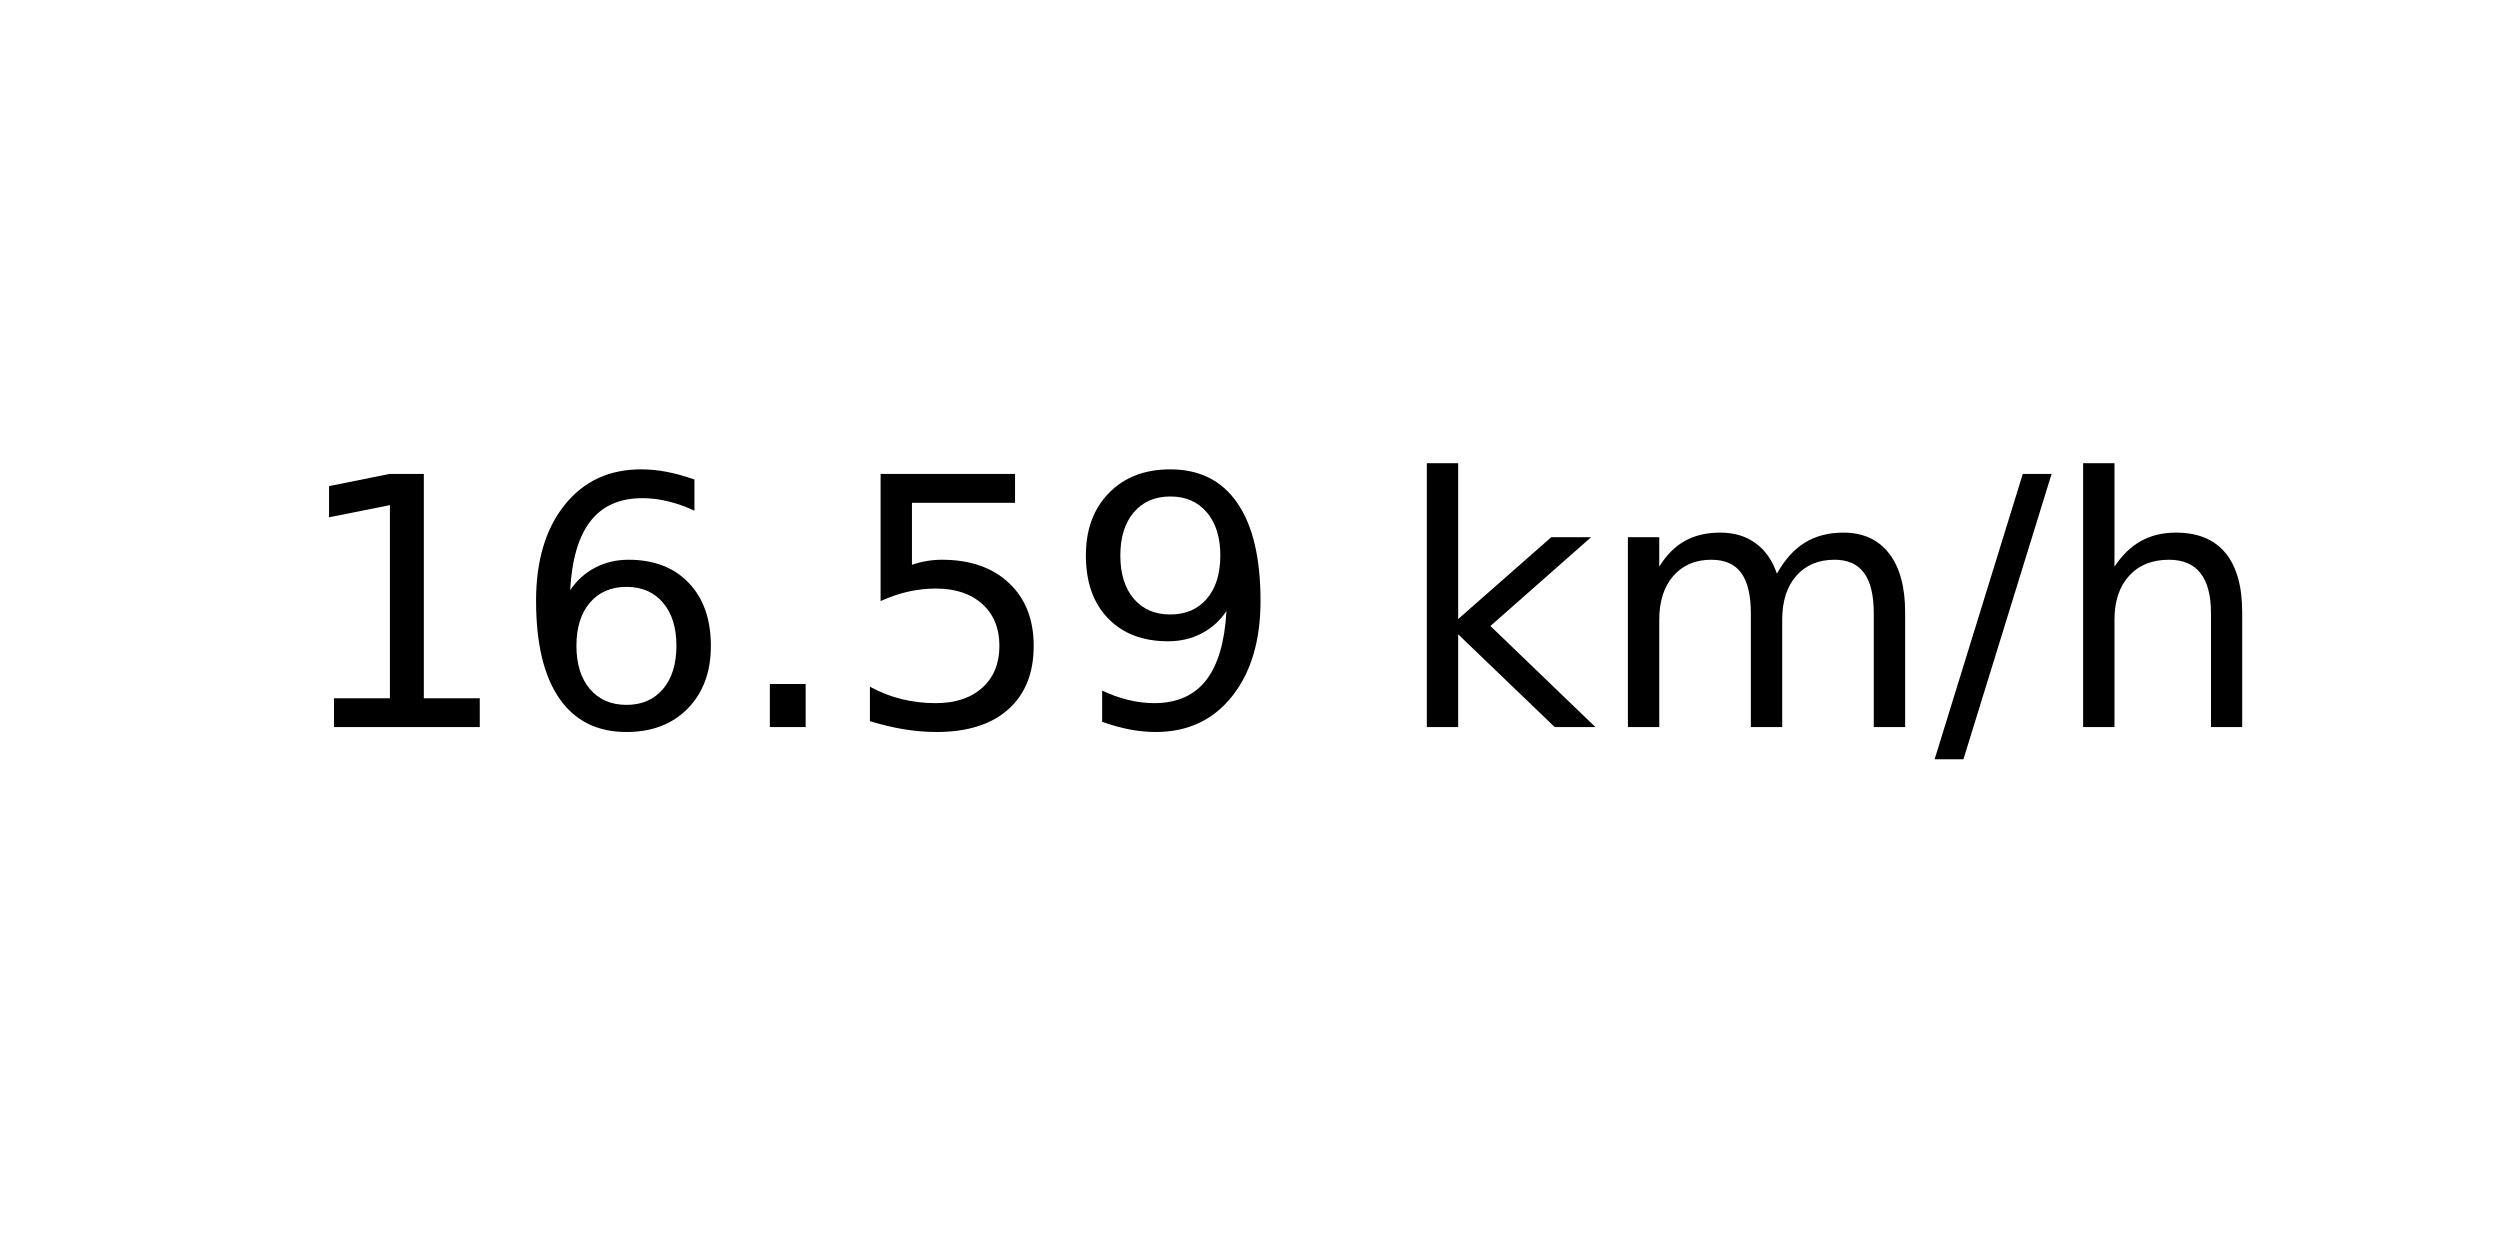
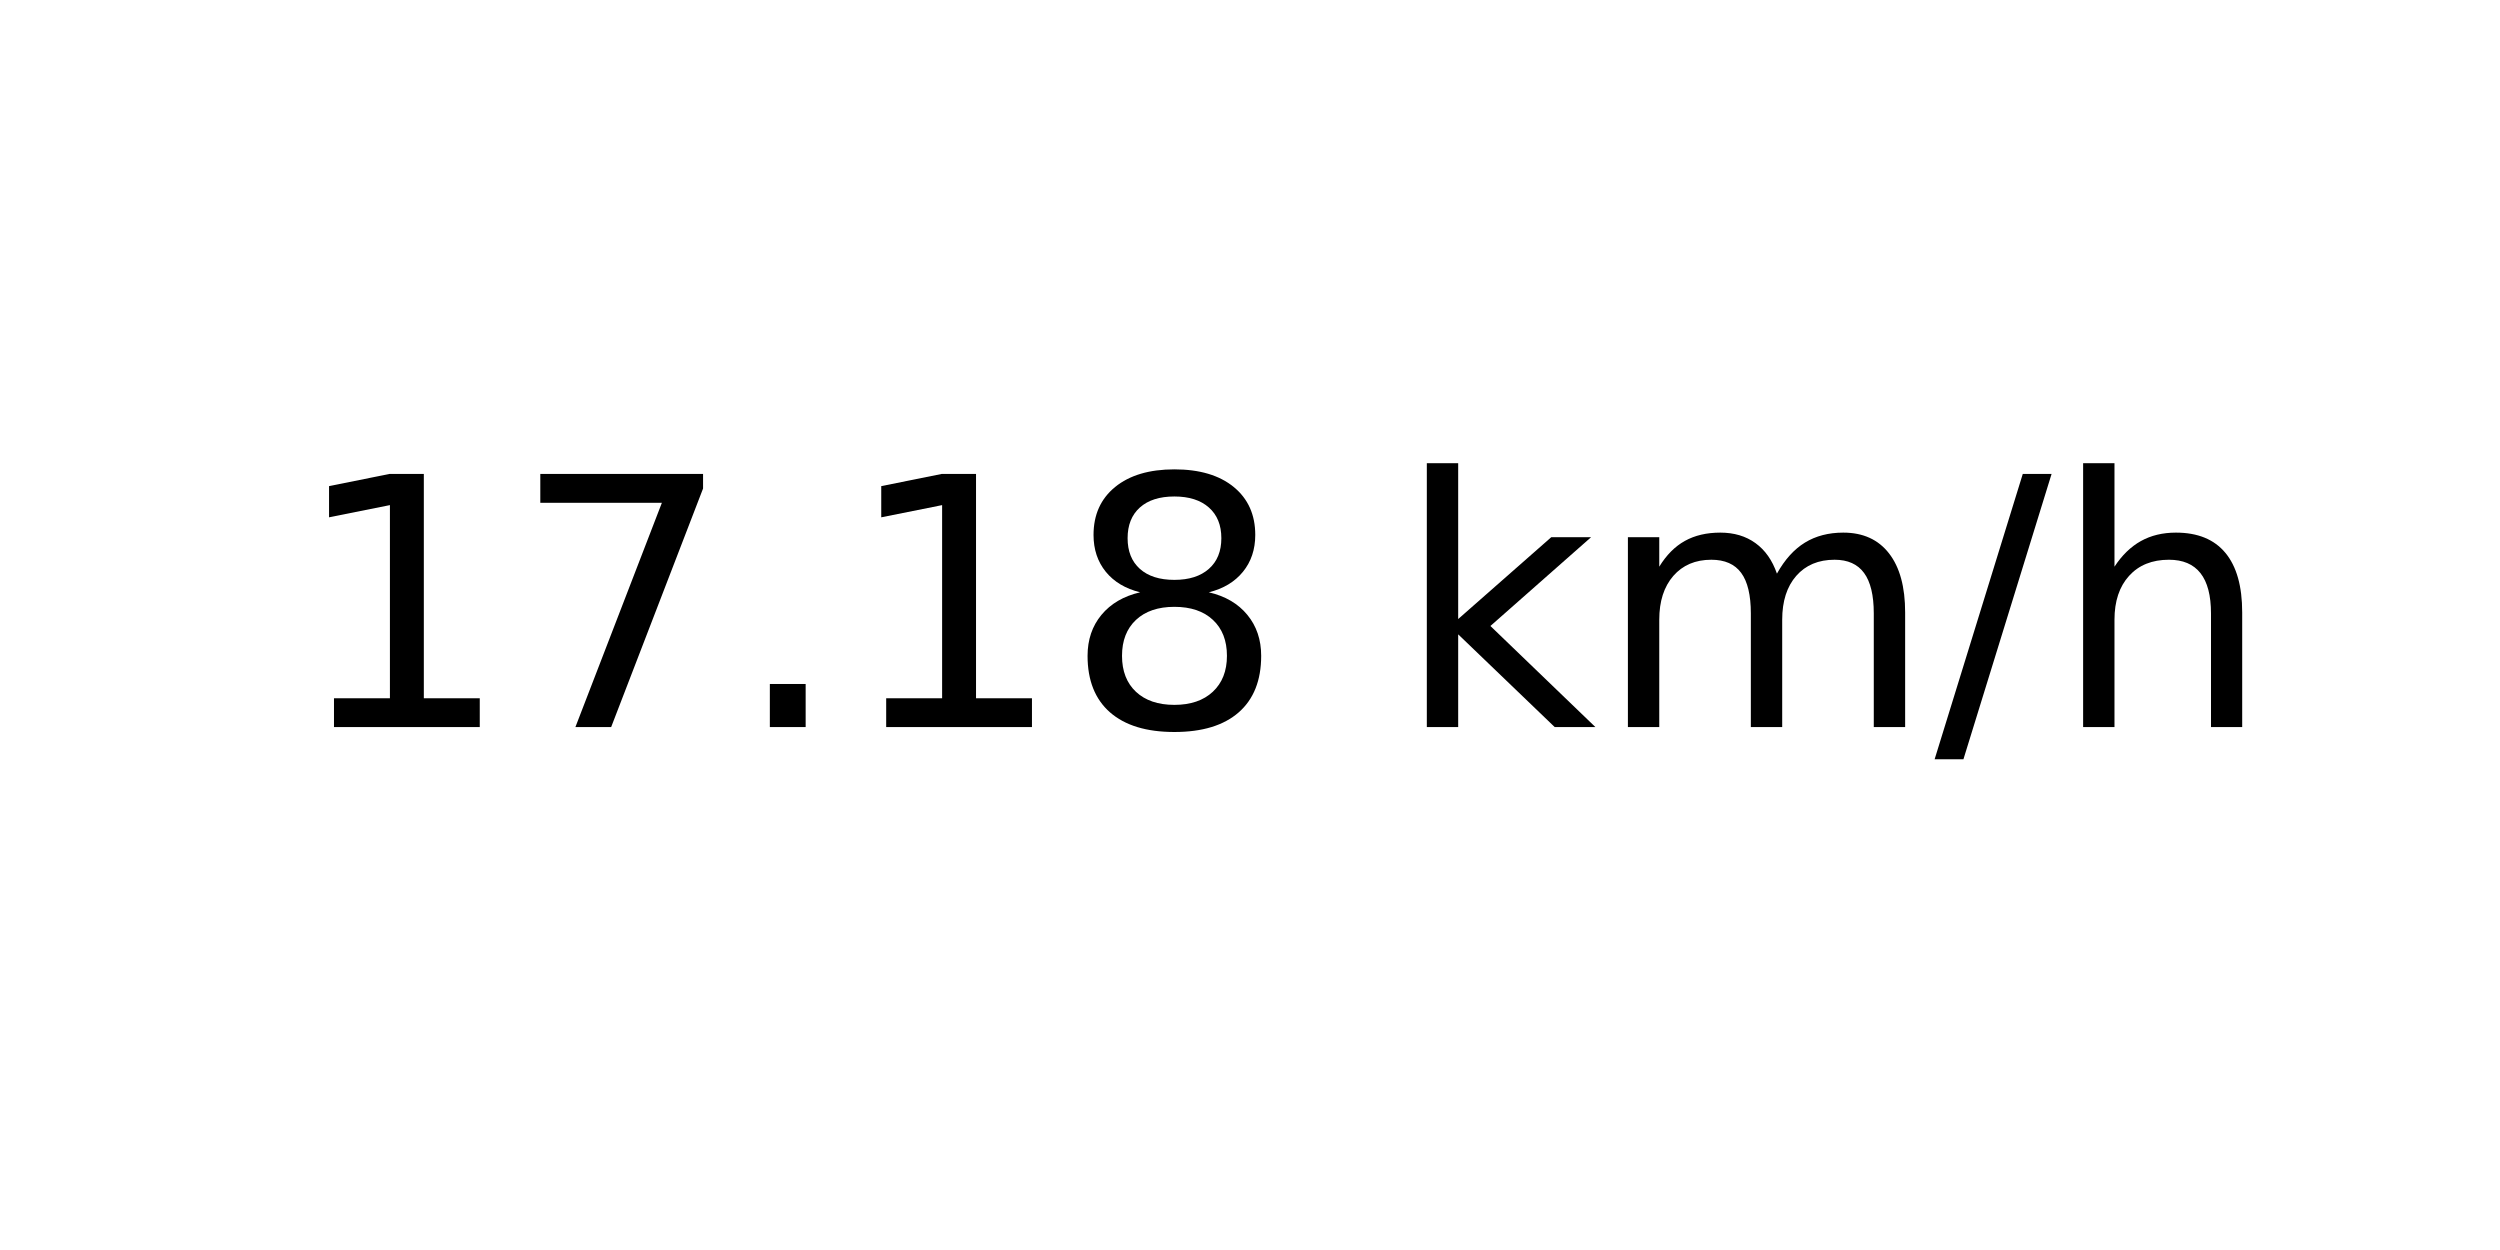
<svg xmlns="http://www.w3.org/2000/svg" xmlns:xlink="http://www.w3.org/1999/xlink" width="72pt" height="36pt" viewBox="0 0 72 36" version="1.1">
  <defs>
    <style type="text/css">*{stroke-linejoin: round; stroke-linecap: butt}</style>
  </defs>
  <g id="figure_1">
    <g id="axes_1">
      <g id="text_1">
        <g transform="translate(8.378125 20.93937) scale(0.1 -0.1)">
          <defs>
            <path id="DejaVuSans-31" d="M 794 531  L 1825 531  L 1825 4091  L 703 3866  L 703 4441  L 1819 4666  L 2450 4666  L 2450 531  L 3481 531  L 3481 0  L 794 0  L 794 531  z " transform="scale(0.015625)" />
-             <path id="DejaVuSans-36" d="M 2113 2584  Q 1688 2584 1439 2293  Q 1191 2003 1191 1497  Q 1191 994 1439 701  Q 1688 409 2113 409  Q 2538 409 2786 701  Q 3034 994 3034 1497  Q 3034 2003 2786 2293  Q 2538 2584 2113 2584  z M 3366 4563  L 3366 3988  Q 3128 4100 2886 4159  Q 2644 4219 2406 4219  Q 1781 4219 1451 3797  Q 1122 3375 1075 2522  Q 1259 2794 1537 2939  Q 1816 3084 2150 3084  Q 2853 3084 3261 2657  Q 3669 2231 3669 1497  Q 3669 778 3244 343  Q 2819 -91 2113 -91  Q 1303 -91 875 529  Q 447 1150 447 2328  Q 447 3434 972 4092  Q 1497 4750 2381 4750  Q 2619 4750 2861 4703  Q 3103 4656 3366 4563  z " transform="scale(0.015625)" />
+             <path id="DejaVuSans-37" d="M 525 4666  L 3525 4666  L 3525 4397  L 1831 0  L 1172 0  L 2766 4134  L 525 4134  L 525 4666  z " transform="scale(0.015625)" />
            <path id="DejaVuSans-2e" d="M 684 794  L 1344 794  L 1344 0  L 684 0  L 684 794  z " transform="scale(0.015625)" />
-             <path id="DejaVuSans-35" d="M 691 4666  L 3169 4666  L 3169 4134  L 1269 4134  L 1269 2991  Q 1406 3038 1543 3061  Q 1681 3084 1819 3084  Q 2600 3084 3056 2656  Q 3513 2228 3513 1497  Q 3513 744 3044 326  Q 2575 -91 1722 -91  Q 1428 -91 1123 -41  Q 819 9 494 109  L 494 744  Q 775 591 1075 516  Q 1375 441 1709 441  Q 2250 441 2565 725  Q 2881 1009 2881 1497  Q 2881 1984 2565 2268  Q 2250 2553 1709 2553  Q 1456 2553 1204 2497  Q 953 2441 691 2322  L 691 4666  z " transform="scale(0.015625)" />
-             <path id="DejaVuSans-39" d="M 703 97  L 703 672  Q 941 559 1184 500  Q 1428 441 1663 441  Q 2288 441 2617 861  Q 2947 1281 2994 2138  Q 2813 1869 2534 1725  Q 2256 1581 1919 1581  Q 1219 1581 811 2004  Q 403 2428 403 3163  Q 403 3881 828 4315  Q 1253 4750 1959 4750  Q 2769 4750 3195 4129  Q 3622 3509 3622 2328  Q 3622 1225 3098 567  Q 2575 -91 1691 -91  Q 1453 -91 1209 -44  Q 966 3 703 97  z M 1959 2075  Q 2384 2075 2632 2365  Q 2881 2656 2881 3163  Q 2881 3666 2632 3958  Q 2384 4250 1959 4250  Q 1534 4250 1286 3958  Q 1038 3666 1038 3163  Q 1038 2656 1286 2365  Q 1534 2075 1959 2075  z " transform="scale(0.015625)" />
+             <path id="DejaVuSans-38" d="M 2034 2216  Q 1584 2216 1326 1975  Q 1069 1734 1069 1313  Q 1069 891 1326 650  Q 1584 409 2034 409  Q 2484 409 2743 651  Q 3003 894 3003 1313  Q 3003 1734 2745 1975  Q 2488 2216 2034 2216  z M 1403 2484  Q 997 2584 770 2862  Q 544 3141 544 3541  Q 544 4100 942 4425  Q 1341 4750 2034 4750  Q 2731 4750 3128 4425  Q 3525 4100 3525 3541  Q 3525 3141 3298 2862  Q 3072 2584 2669 2484  Q 3125 2378 3379 2068  Q 3634 1759 3634 1313  Q 3634 634 3220 271  Q 2806 -91 2034 -91  Q 1263 -91 848 271  Q 434 634 434 1313  Q 434 1759 690 2068  Q 947 2378 1403 2484  z M 1172 3481  Q 1172 3119 1398 2916  Q 1625 2713 2034 2713  Q 2441 2713 2670 2916  Q 2900 3119 2900 3481  Q 2900 3844 2670 4047  Q 2441 4250 2034 4250  Q 1625 4250 1398 4047  Q 1172 3844 1172 3481  z " transform="scale(0.015625)" />
            <path id="DejaVuSans-20" transform="scale(0.015625)" />
            <path id="DejaVuSans-6b" d="M 581 4863  L 1159 4863  L 1159 1991  L 2875 3500  L 3609 3500  L 1753 1863  L 3688 0  L 2938 0  L 1159 1709  L 1159 0  L 581 0  L 581 4863  z " transform="scale(0.015625)" />
            <path id="DejaVuSans-6d" d="M 3328 2828  Q 3544 3216 3844 3400  Q 4144 3584 4550 3584  Q 5097 3584 5394 3201  Q 5691 2819 5691 2113  L 5691 0  L 5113 0  L 5113 2094  Q 5113 2597 4934 2840  Q 4756 3084 4391 3084  Q 3944 3084 3684 2787  Q 3425 2491 3425 1978  L 3425 0  L 2847 0  L 2847 2094  Q 2847 2600 2669 2842  Q 2491 3084 2119 3084  Q 1678 3084 1418 2786  Q 1159 2488 1159 1978  L 1159 0  L 581 0  L 581 3500  L 1159 3500  L 1159 2956  Q 1356 3278 1631 3431  Q 1906 3584 2284 3584  Q 2666 3584 2933 3390  Q 3200 3197 3328 2828  z " transform="scale(0.015625)" />
            <path id="DejaVuSans-2f" d="M 1625 4666  L 2156 4666  L 531 -594  L 0 -594  L 1625 4666  z " transform="scale(0.015625)" />
            <path id="DejaVuSans-68" d="M 3513 2113  L 3513 0  L 2938 0  L 2938 2094  Q 2938 2591 2744 2837  Q 2550 3084 2163 3084  Q 1697 3084 1428 2787  Q 1159 2491 1159 1978  L 1159 0  L 581 0  L 581 4863  L 1159 4863  L 1159 2956  Q 1366 3272 1645 3428  Q 1925 3584 2291 3584  Q 2894 3584 3203 3211  Q 3513 2838 3513 2113  z " transform="scale(0.015625)" />
          </defs>
          <use xlink:href="#DejaVuSans-31" />
-           <use xlink:href="#DejaVuSans-36" x="63.623" />
+           <use xlink:href="#DejaVuSans-37" x="63.623" />
          <use xlink:href="#DejaVuSans-2e" x="127.246" />
-           <use xlink:href="#DejaVuSans-35" x="159.033" />
-           <use xlink:href="#DejaVuSans-39" x="222.656" />
+           <use xlink:href="#DejaVuSans-31" x="159.033" />
+           <use xlink:href="#DejaVuSans-38" x="222.656" />
          <use xlink:href="#DejaVuSans-20" x="286.279" />
          <use xlink:href="#DejaVuSans-6b" x="318.066" />
          <use xlink:href="#DejaVuSans-6d" x="375.977" />
          <use xlink:href="#DejaVuSans-2f" x="473.389" />
          <use xlink:href="#DejaVuSans-68" x="507.08" />
        </g>
      </g>
    </g>
  </g>
</svg>
